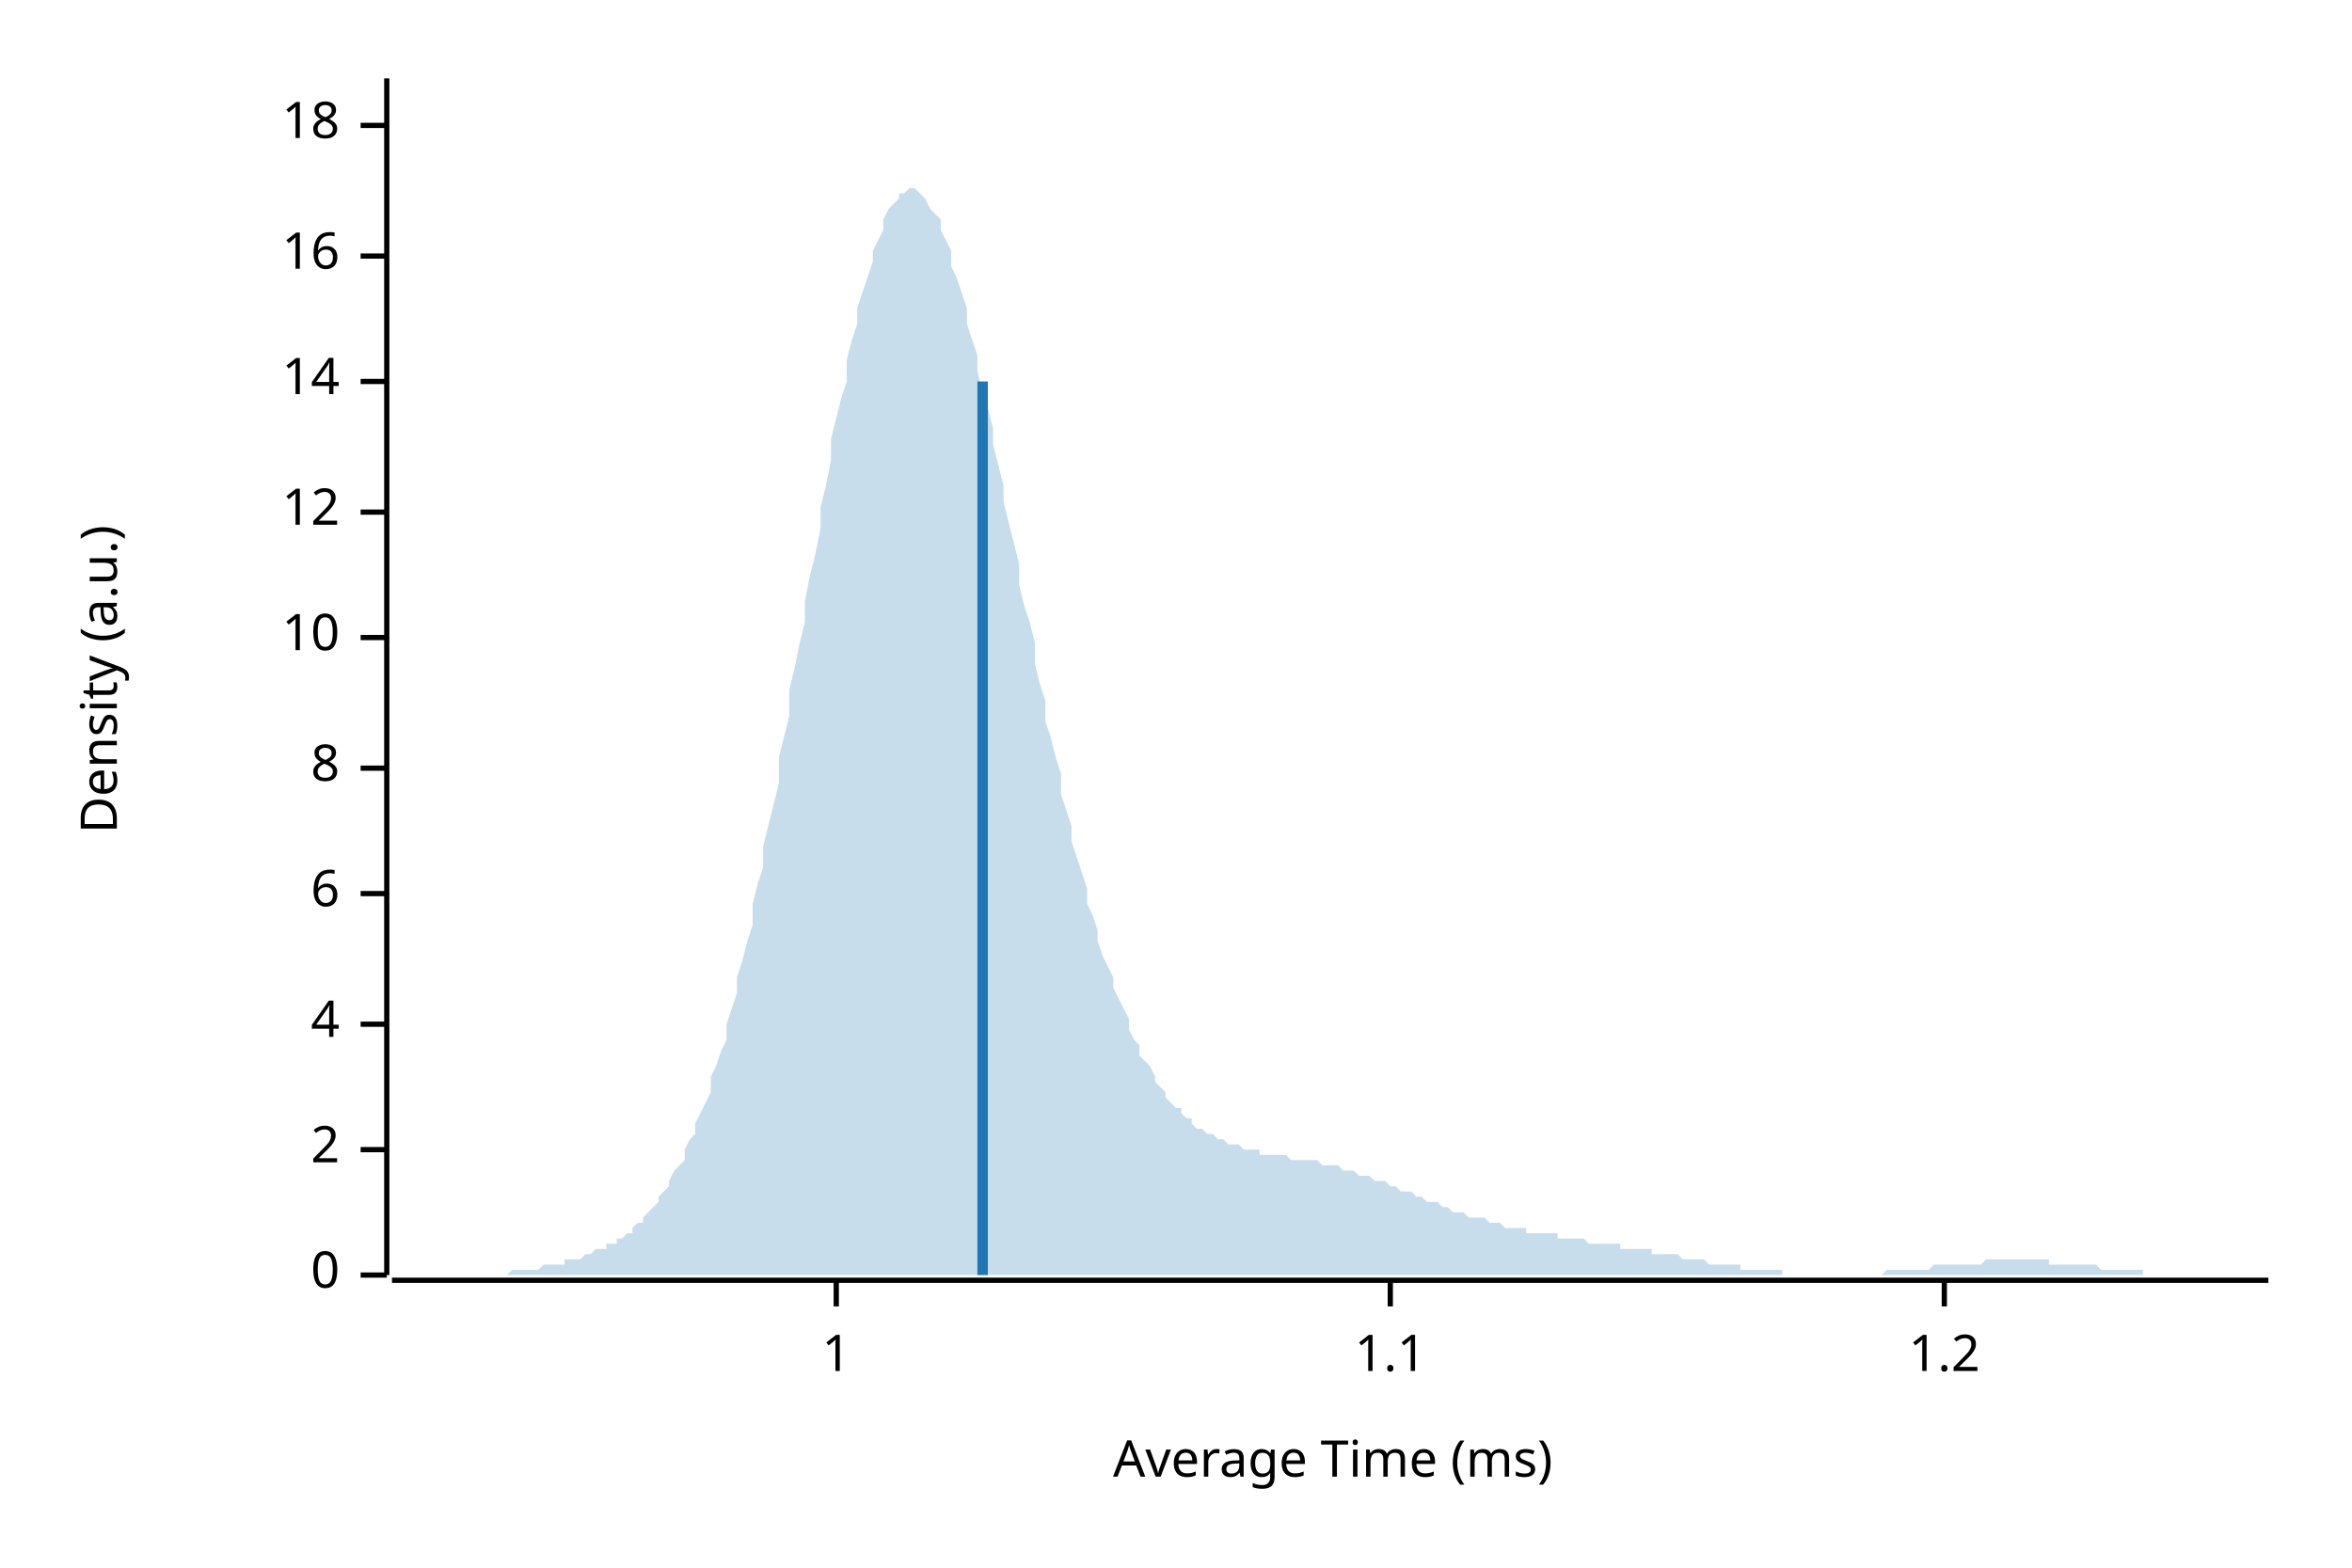
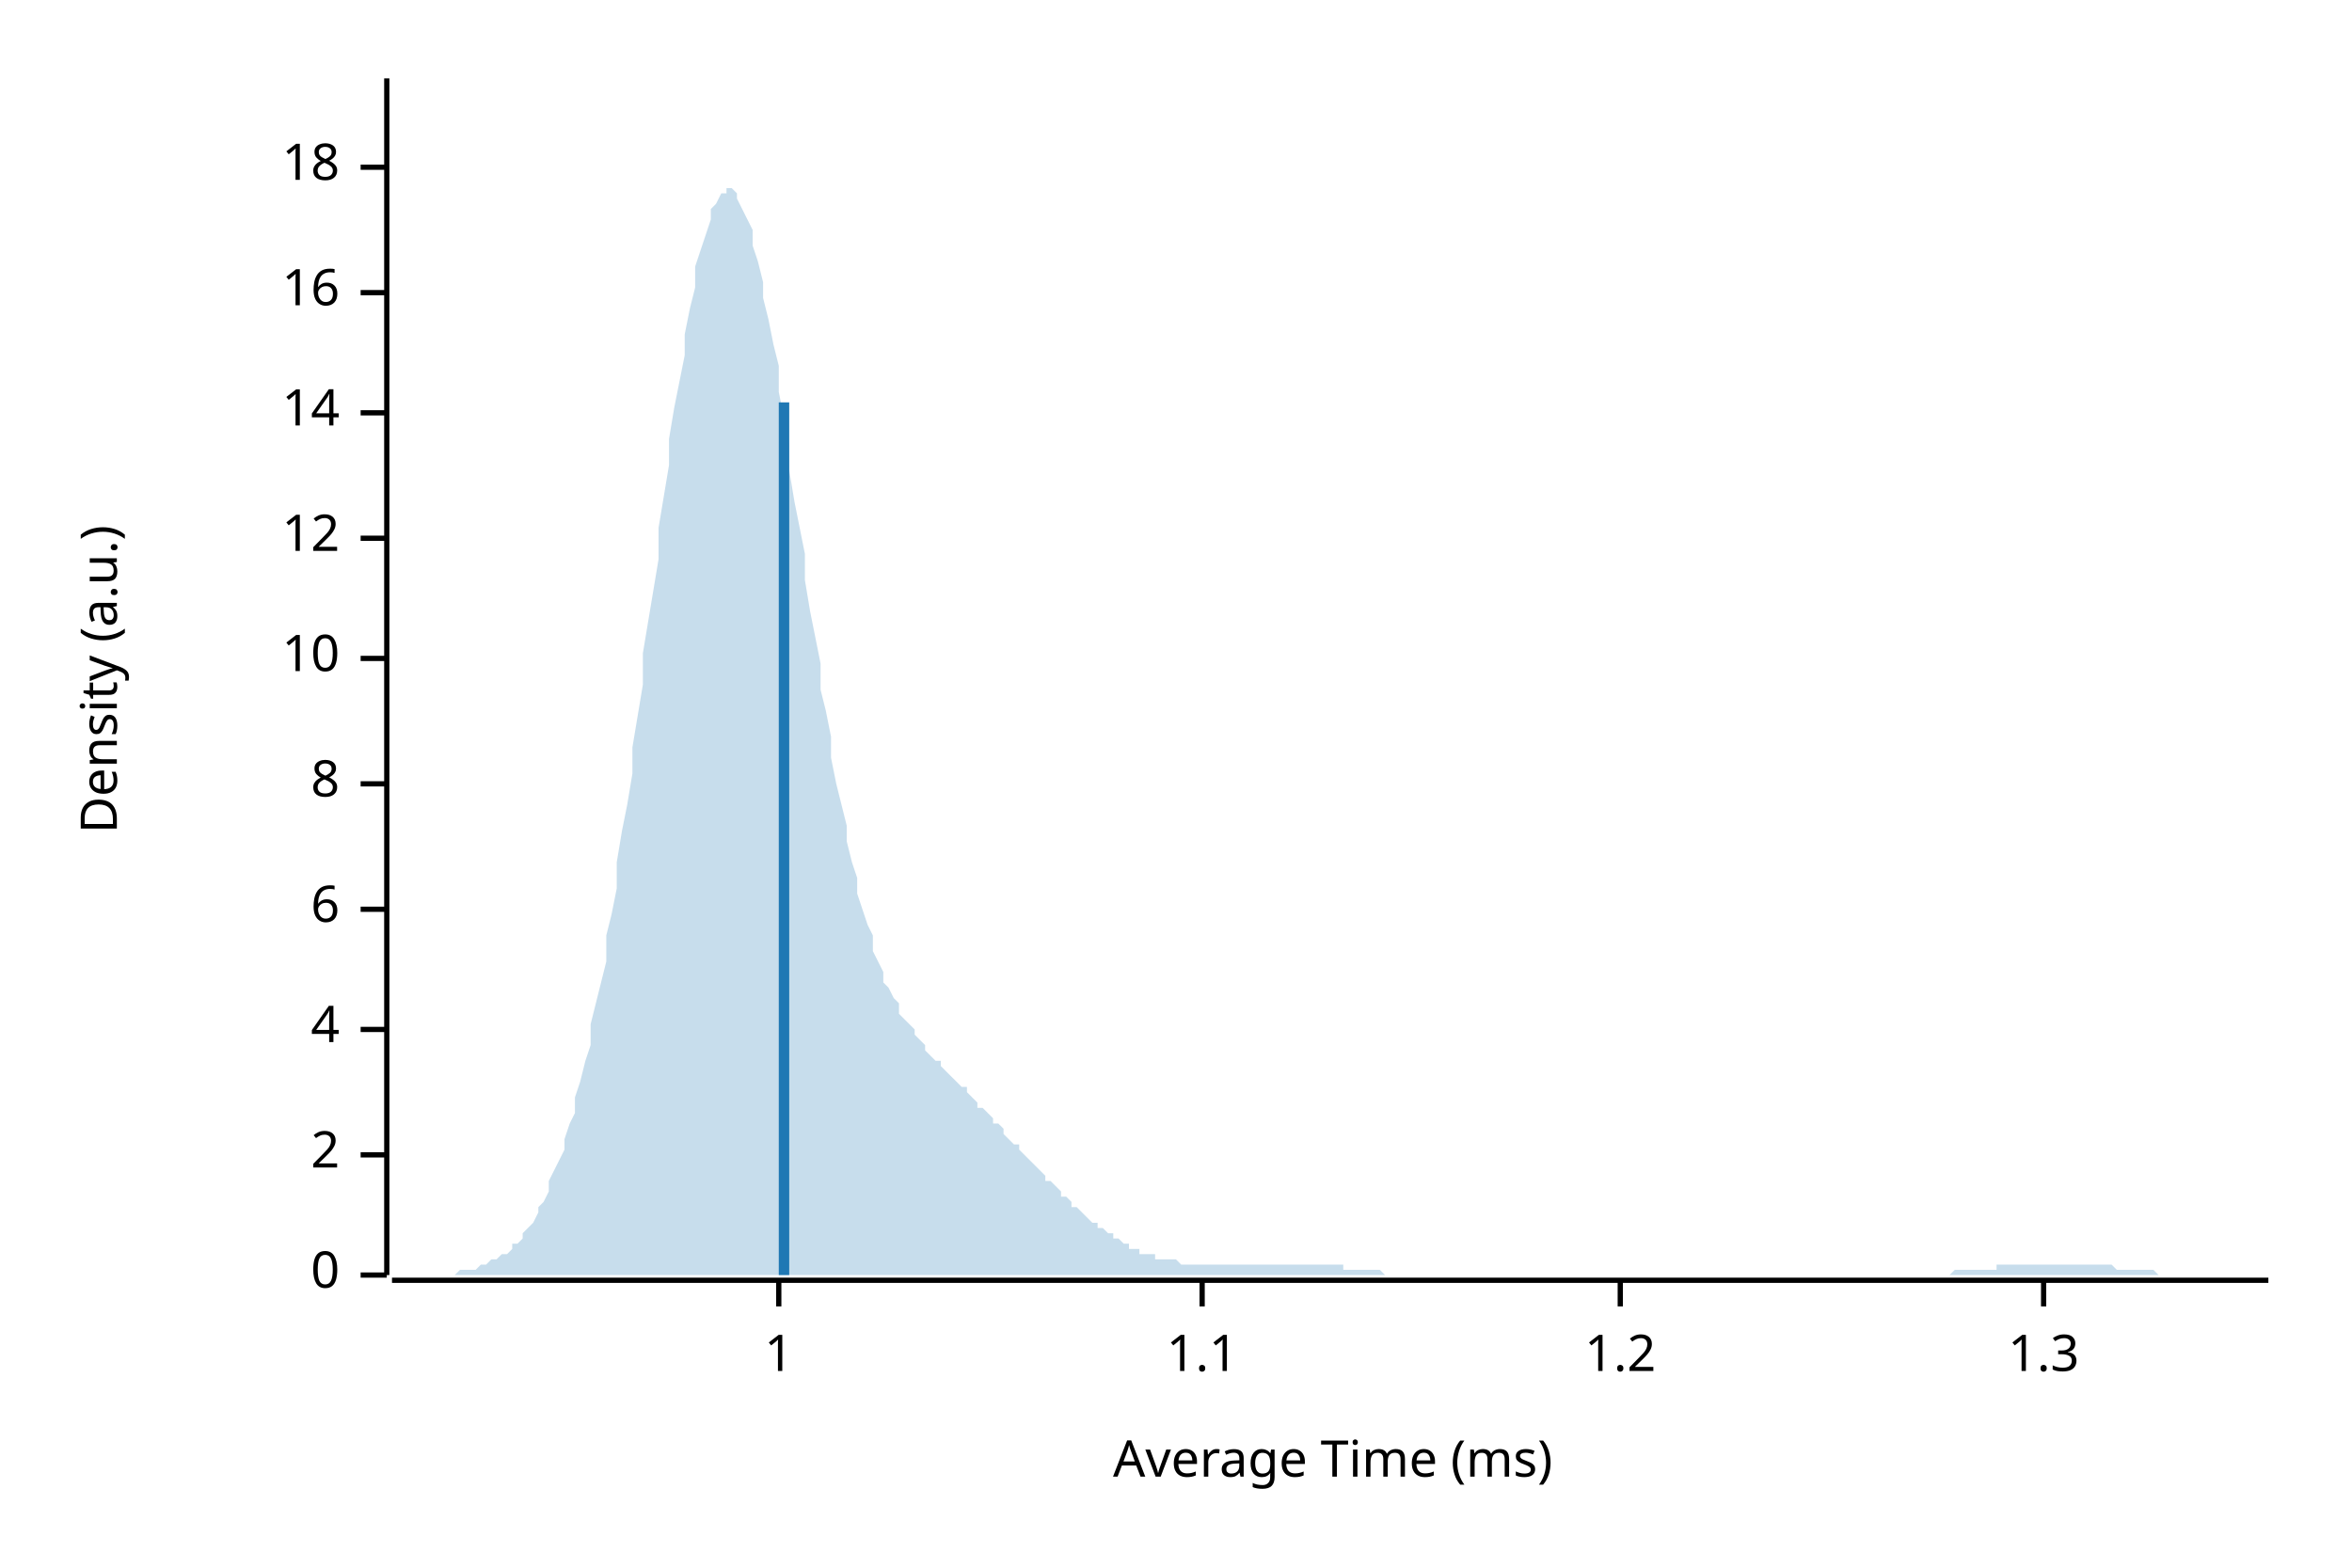
<svg xmlns="http://www.w3.org/2000/svg" width="450" height="300" viewBox="0 0 450 300">
  <text x="15" y="130" dy="0.76em" text-anchor="middle" font-family="sans-serif" font-size="9.677" opacity="1" fill="#000000" transform="rotate(270, 15, 130)">
Density (a.u.)
</text>
  <text x="255" y="285" dy="-0.5ex" text-anchor="middle" font-family="sans-serif" font-size="9.677" opacity="1" fill="#000000">
Average Time (ms)
</text>
  <polyline fill="none" opacity="1" stroke="#000000" stroke-width="1" points="74,15 74,244 " />
  <text x="65" y="244" dy="0.5ex" text-anchor="end" font-family="sans-serif" font-size="9.677" opacity="1" fill="#000000">
0
</text>
  <polyline fill="none" opacity="1" stroke="#000000" stroke-width="1" points="69,244 74,244 " />
-   <text x="65" y="220" dy="0.5ex" text-anchor="end" font-family="sans-serif" font-size="9.677" opacity="1" fill="#000000">
+   <text x="65" y="221" dy="0.5ex" text-anchor="end" font-family="sans-serif" font-size="9.677" opacity="1" fill="#000000">
2
</text>
-   <polyline fill="none" opacity="1" stroke="#000000" stroke-width="1" points="69,220 74,220 " />
-   <text x="65" y="196" dy="0.5ex" text-anchor="end" font-family="sans-serif" font-size="9.677" opacity="1" fill="#000000">
+   <polyline fill="none" opacity="1" stroke="#000000" stroke-width="1" points="69,221 74,221 " />
+   <text x="65" y="197" dy="0.5ex" text-anchor="end" font-family="sans-serif" font-size="9.677" opacity="1" fill="#000000">
4
</text>
-   <polyline fill="none" opacity="1" stroke="#000000" stroke-width="1" points="69,196 74,196 " />
-   <text x="65" y="171" dy="0.5ex" text-anchor="end" font-family="sans-serif" font-size="9.677" opacity="1" fill="#000000">
+   <polyline fill="none" opacity="1" stroke="#000000" stroke-width="1" points="69,197 74,197 " />
+   <text x="65" y="174" dy="0.5ex" text-anchor="end" font-family="sans-serif" font-size="9.677" opacity="1" fill="#000000">
6
</text>
-   <polyline fill="none" opacity="1" stroke="#000000" stroke-width="1" points="69,171 74,171 " />
-   <text x="65" y="147" dy="0.5ex" text-anchor="end" font-family="sans-serif" font-size="9.677" opacity="1" fill="#000000">
+   <polyline fill="none" opacity="1" stroke="#000000" stroke-width="1" points="69,174 74,174 " />
+   <text x="65" y="150" dy="0.5ex" text-anchor="end" font-family="sans-serif" font-size="9.677" opacity="1" fill="#000000">
8
</text>
-   <polyline fill="none" opacity="1" stroke="#000000" stroke-width="1" points="69,147 74,147 " />
-   <text x="65" y="122" dy="0.5ex" text-anchor="end" font-family="sans-serif" font-size="9.677" opacity="1" fill="#000000">
+   <polyline fill="none" opacity="1" stroke="#000000" stroke-width="1" points="69,150 74,150 " />
+   <text x="65" y="126" dy="0.5ex" text-anchor="end" font-family="sans-serif" font-size="9.677" opacity="1" fill="#000000">
10
</text>
-   <polyline fill="none" opacity="1" stroke="#000000" stroke-width="1" points="69,122 74,122 " />
-   <text x="65" y="98" dy="0.5ex" text-anchor="end" font-family="sans-serif" font-size="9.677" opacity="1" fill="#000000">
+   <polyline fill="none" opacity="1" stroke="#000000" stroke-width="1" points="69,126 74,126 " />
+   <text x="65" y="103" dy="0.5ex" text-anchor="end" font-family="sans-serif" font-size="9.677" opacity="1" fill="#000000">
12
</text>
-   <polyline fill="none" opacity="1" stroke="#000000" stroke-width="1" points="69,98 74,98 " />
-   <text x="65" y="73" dy="0.5ex" text-anchor="end" font-family="sans-serif" font-size="9.677" opacity="1" fill="#000000">
+   <polyline fill="none" opacity="1" stroke="#000000" stroke-width="1" points="69,103 74,103 " />
+   <text x="65" y="79" dy="0.5ex" text-anchor="end" font-family="sans-serif" font-size="9.677" opacity="1" fill="#000000">
14
</text>
-   <polyline fill="none" opacity="1" stroke="#000000" stroke-width="1" points="69,73 74,73 " />
-   <text x="65" y="49" dy="0.5ex" text-anchor="end" font-family="sans-serif" font-size="9.677" opacity="1" fill="#000000">
+   <polyline fill="none" opacity="1" stroke="#000000" stroke-width="1" points="69,79 74,79 " />
+   <text x="65" y="56" dy="0.5ex" text-anchor="end" font-family="sans-serif" font-size="9.677" opacity="1" fill="#000000">
16
</text>
-   <polyline fill="none" opacity="1" stroke="#000000" stroke-width="1" points="69,49 74,49 " />
-   <text x="65" y="24" dy="0.5ex" text-anchor="end" font-family="sans-serif" font-size="9.677" opacity="1" fill="#000000">
+   <polyline fill="none" opacity="1" stroke="#000000" stroke-width="1" points="69,56 74,56 " />
+   <text x="65" y="32" dy="0.5ex" text-anchor="end" font-family="sans-serif" font-size="9.677" opacity="1" fill="#000000">
18
</text>
-   <polyline fill="none" opacity="1" stroke="#000000" stroke-width="1" points="69,24 74,24 " />
+   <polyline fill="none" opacity="1" stroke="#000000" stroke-width="1" points="69,32 74,32 " />
  <polyline fill="none" opacity="1" stroke="#000000" stroke-width="1" points="75,245 434,245 " />
-   <text x="160" y="255" dy="0.76em" text-anchor="middle" font-family="sans-serif" font-size="9.677" opacity="1" fill="#000000">
+   <text x="149" y="255" dy="0.76em" text-anchor="middle" font-family="sans-serif" font-size="9.677" opacity="1" fill="#000000">
1
</text>
-   <polyline fill="none" opacity="1" stroke="#000000" stroke-width="1" points="160,245 160,250 " />
-   <text x="266" y="255" dy="0.76em" text-anchor="middle" font-family="sans-serif" font-size="9.677" opacity="1" fill="#000000">
+   <polyline fill="none" opacity="1" stroke="#000000" stroke-width="1" points="149,245 149,250 " />
+   <text x="230" y="255" dy="0.76em" text-anchor="middle" font-family="sans-serif" font-size="9.677" opacity="1" fill="#000000">
1.1
</text>
-   <polyline fill="none" opacity="1" stroke="#000000" stroke-width="1" points="266,245 266,250 " />
-   <text x="372" y="255" dy="0.76em" text-anchor="middle" font-family="sans-serif" font-size="9.677" opacity="1" fill="#000000">
+   <polyline fill="none" opacity="1" stroke="#000000" stroke-width="1" points="230,245 230,250 " />
+   <text x="310" y="255" dy="0.76em" text-anchor="middle" font-family="sans-serif" font-size="9.677" opacity="1" fill="#000000">
1.2
</text>
-   <polyline fill="none" opacity="1" stroke="#000000" stroke-width="1" points="372,245 372,250 " />
-   <polygon opacity="0.25" fill="#1F78B4" points="75,244 75,244 76,244 77,244 77,244 78,244 79,244 80,244 80,244 81,244 82,244 82,244 83,244 84,244 85,244 85,244 86,244 87,244 87,244 88,244 89,244 90,244 90,244 91,244 92,244 92,244 93,244 94,244 95,244 95,244 96,244 97,244 98,243 98,243 99,243 100,243 100,243 101,243 102,243 103,243 103,243 104,242 105,242 105,242 106,242 107,242 108,242 108,241 109,241 110,241 110,241 111,241 112,240 113,240 113,240 114,239 115,239 116,239 116,238 117,238 118,238 118,237 119,237 120,236 121,236 121,235 122,234 123,234 123,233 124,232 125,231 126,230 126,229 127,228 128,227 128,226 129,224 130,223 131,222 131,220 132,218 133,217 133,215 134,213 135,211 136,209 136,206 137,204 138,201 139,199 139,196 140,193 141,190 141,187 142,184 143,180 144,177 144,173 145,169 146,166 146,162 147,158 148,154 149,150 149,145 150,141 151,137 151,132 152,128 153,123 154,119 154,115 155,110 156,106 157,101 157,97 158,93 159,88 159,84 160,80 161,76 162,73 162,69 163,65 164,62 164,59 165,56 166,53 167,50 167,48 168,46 169,44 169,42 170,40 171,39 172,38 172,37 173,37 174,36 175,36 175,36 176,37 177,38 177,38 178,40 179,41 180,42 180,44 181,46 182,48 182,51 183,53 184,56 185,59 185,62 186,65 187,68 187,71 188,75 189,78 190,82 190,85 191,89 192,93 192,96 193,100 194,104 195,108 195,112 196,116 197,119 198,123 198,127 199,131 200,134 200,138 201,141 202,145 203,148 203,152 204,155 205,158 205,161 206,164 207,167 208,170 208,173 209,175 210,178 210,180 211,183 212,185 213,187 213,189 214,191 215,193 216,195 216,197 217,199 218,200 218,202 219,203 220,204 221,206 221,207 222,208 223,209 223,210 224,211 225,212 226,212 226,213 227,214 228,214 228,215 229,216 230,216 231,217 231,217 232,217 233,218 233,218 234,218 235,219 236,219 236,219 237,219 238,220 239,220 239,220 240,220 241,220 241,221 242,221 243,221 244,221 244,221 245,221 246,221 246,221 247,222 248,222 249,222 249,222 250,222 251,222 251,222 252,222 253,223 254,223 254,223 255,223 256,223 257,224 257,224 258,224 259,224 259,224 260,225 261,225 262,225 262,225 263,226 264,226 264,226 265,226 266,227 267,227 267,227 268,228 269,228 269,228 270,228 271,229 272,229 272,229 273,230 274,230 275,230 275,230 276,231 277,231 277,231 278,232 279,232 280,232 280,232 281,233 282,233 282,233 283,233 284,233 285,234 285,234 286,234 287,234 287,234 288,235 289,235 290,235 290,235 291,235 292,235 292,236 293,236 294,236 295,236 295,236 296,236 297,236 298,236 298,237 299,237 300,237 300,237 301,237 302,237 303,237 303,237 304,238 305,238 305,238 306,238 307,238 308,238 308,238 309,238 310,238 310,239 311,239 312,239 313,239 313,239 314,239 315,239 316,239 316,240 317,240 318,240 318,240 319,240 320,240 321,240 321,240 322,241 323,241 323,241 324,241 325,241 326,241 326,241 327,242 328,242 328,242 329,242 330,242 331,242 331,242 332,242 333,242 333,243 334,243 335,243 336,243 336,243 337,243 338,243 339,243 339,243 340,243 341,243 341,244 342,244 343,244 344,244 344,244 345,244 346,244 346,244 347,244 348,244 349,244 349,244 350,244 351,244 351,244 352,244 353,244 354,244 354,244 355,244 356,244 357,244 357,244 358,244 359,244 359,244 360,244 361,243 362,243 362,243 363,243 364,243 364,243 365,243 366,243 367,243 367,243 368,243 369,243 369,243 370,242 371,242 372,242 372,242 373,242 374,242 375,242 375,242 376,242 377,242 377,242 378,242 379,242 380,241 380,241 381,241 382,241 382,241 383,241 384,241 385,241 385,241 386,241 387,241 387,241 388,241 389,241 390,241 390,241 391,241 392,241 392,242 393,242 394,242 395,242 395,242 396,242 397,242 398,242 398,242 399,242 400,242 400,242 401,242 402,243 403,243 403,243 404,243 405,243 405,243 406,243 407,243 408,243 408,243 409,243 410,243 410,244 411,244 412,244 413,244 413,244 414,244 415,244 416,244 416,244 417,244 418,244 418,244 419,244 420,244 421,244 421,244 422,244 423,244 423,244 424,244 425,244 426,244 426,244 427,244 428,244 428,244 429,244 430,244 431,244 431,244 432,244 433,244 434,244 434,244 75,244 " />
-   <polyline fill="none" opacity="1" stroke="#1F78B4" stroke-width="2" points="188,244 188,73 " />
+   <polyline fill="none" opacity="1" stroke="#000000" stroke-width="1" points="310,245 310,250 " />
+   <text x="391" y="255" dy="0.76em" text-anchor="middle" font-family="sans-serif" font-size="9.677" opacity="1" fill="#000000">
+ 1.3
+ </text>
+   <polyline fill="none" opacity="1" stroke="#000000" stroke-width="1" points="391,245 391,250 " />
+   <polygon opacity="0.25" fill="#1F78B4" points="75,244 75,244 76,244 77,244 77,244 78,244 79,244 80,244 80,244 81,244 82,244 82,244 83,244 84,244 85,244 85,244 86,244 87,244 87,244 88,243 89,243 90,243 90,243 91,243 92,242 92,242 93,242 94,241 95,241 95,241 96,240 97,240 98,239 98,238 99,238 100,237 100,236 101,235 102,234 103,232 103,231 104,230 105,228 105,226 106,224 107,222 108,220 108,218 109,215 110,213 110,210 111,207 112,203 113,200 113,196 114,192 115,188 116,184 116,179 117,175 118,170 118,165 119,159 120,154 121,148 121,143 122,137 123,131 123,125 124,119 125,113 126,107 126,101 127,95 128,89 128,84 129,78 130,73 131,68 131,64 132,59 133,55 133,51 134,48 135,45 136,42 136,40 137,39 138,37 139,37 139,36 140,36 141,37 141,38 142,40 143,42 144,44 144,47 145,50 146,54 146,57 147,61 148,66 149,70 149,75 150,80 151,85 151,90 152,96 153,101 154,106 154,111 155,117 156,122 157,127 157,132 158,136 159,141 159,145 160,150 161,154 162,158 162,161 163,165 164,168 164,171 165,174 166,177 167,179 167,182 168,184 169,186 169,188 170,189 171,191 172,192 172,194 173,195 174,196 175,197 175,198 176,199 177,200 177,201 178,202 179,203 180,203 180,204 181,205 182,206 182,206 183,207 184,208 185,208 185,209 186,210 187,211 187,212 188,212 189,213 190,214 190,215 191,215 192,216 192,217 193,218 194,219 195,219 195,220 196,221 197,222 198,223 198,223 199,224 200,225 200,226 201,226 202,227 203,228 203,229 204,229 205,230 205,231 206,231 207,232 208,233 208,233 209,234 210,234 210,235 211,235 212,236 213,236 213,237 214,237 215,238 216,238 216,239 217,239 218,239 218,240 219,240 220,240 221,240 221,241 222,241 223,241 223,241 224,241 225,241 226,242 226,242 227,242 228,242 228,242 229,242 230,242 231,242 231,242 232,242 233,242 233,242 234,242 235,242 236,242 236,242 237,242 238,242 239,242 239,242 240,242 241,242 241,242 242,242 243,242 244,242 244,242 245,242 246,242 246,242 247,242 248,242 249,242 249,242 250,242 251,242 251,242 252,242 253,242 254,242 254,242 255,242 256,242 257,242 257,243 258,243 259,243 259,243 260,243 261,243 262,243 262,243 263,243 264,243 264,243 265,244 266,244 267,244 267,244 268,244 269,244 269,244 270,244 271,244 272,244 272,244 273,244 274,244 275,244 275,244 276,244 277,244 277,244 278,244 279,244 280,244 280,244 281,244 282,244 282,244 283,244 284,244 285,244 285,244 286,244 287,244 287,244 288,244 289,244 290,244 290,244 291,244 292,244 292,244 293,244 294,244 295,244 295,244 296,244 297,244 298,244 298,244 299,244 300,244 300,244 301,244 302,244 303,244 303,244 304,244 305,244 305,244 306,244 307,244 308,244 308,244 309,244 310,244 310,244 311,244 312,244 313,244 313,244 314,244 315,244 316,244 316,244 317,244 318,244 318,244 319,244 320,244 321,244 321,244 322,244 323,244 323,244 324,244 325,244 326,244 326,244 327,244 328,244 328,244 329,244 330,244 331,244 331,244 332,244 333,244 333,244 334,244 335,244 336,244 336,244 337,244 338,244 339,244 339,244 340,244 341,244 341,244 342,244 343,244 344,244 344,244 345,244 346,244 346,244 347,244 348,244 349,244 349,244 350,244 351,244 351,244 352,244 353,244 354,244 354,244 355,244 356,244 357,244 357,244 358,244 359,244 359,244 360,244 361,244 362,244 362,244 363,244 364,244 364,244 365,244 366,244 367,244 367,244 368,244 369,244 369,244 370,244 371,244 372,244 372,244 373,244 374,243 375,243 375,243 376,243 377,243 377,243 378,243 379,243 380,243 380,243 381,243 382,243 382,242 383,242 384,242 385,242 385,242 386,242 387,242 387,242 388,242 389,242 390,242 390,242 391,242 392,242 392,242 393,242 394,242 395,242 395,242 396,242 397,242 398,242 398,242 399,242 400,242 400,242 401,242 402,242 403,242 403,242 404,242 405,243 405,243 406,243 407,243 408,243 408,243 409,243 410,243 410,243 411,243 412,243 413,244 413,244 414,244 415,244 416,244 416,244 417,244 418,244 418,244 419,244 420,244 421,244 421,244 422,244 423,244 423,244 424,244 425,244 426,244 426,244 427,244 428,244 428,244 429,244 430,244 431,244 431,244 432,244 433,244 434,244 434,244 75,244 " />
+   <polyline fill="none" opacity="1" stroke="#1F78B4" stroke-width="2" points="150,244 150,77 " />
</svg>
